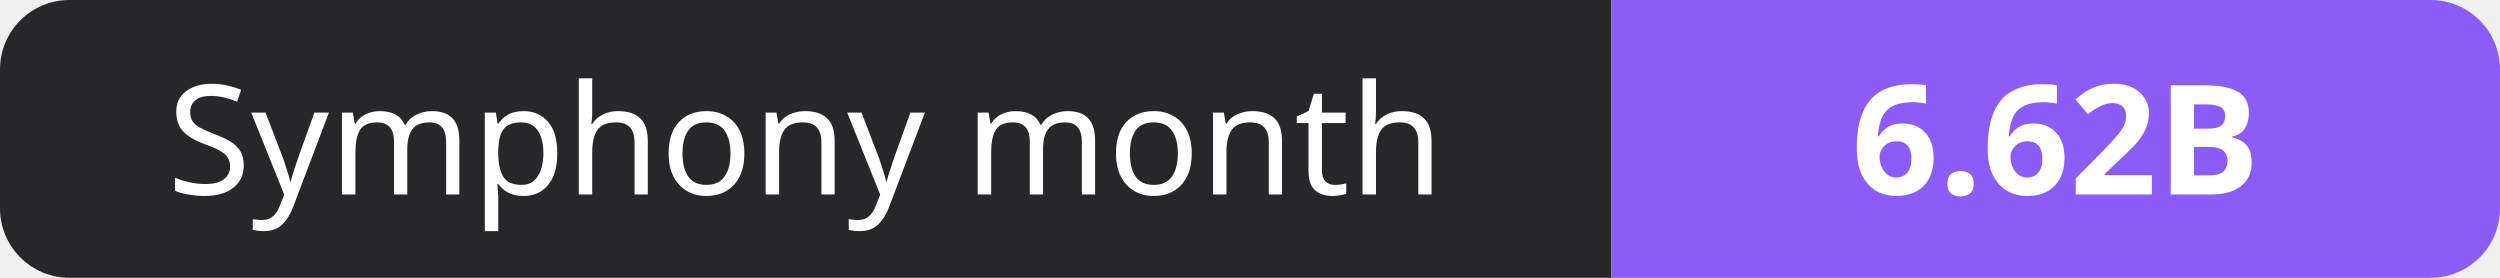
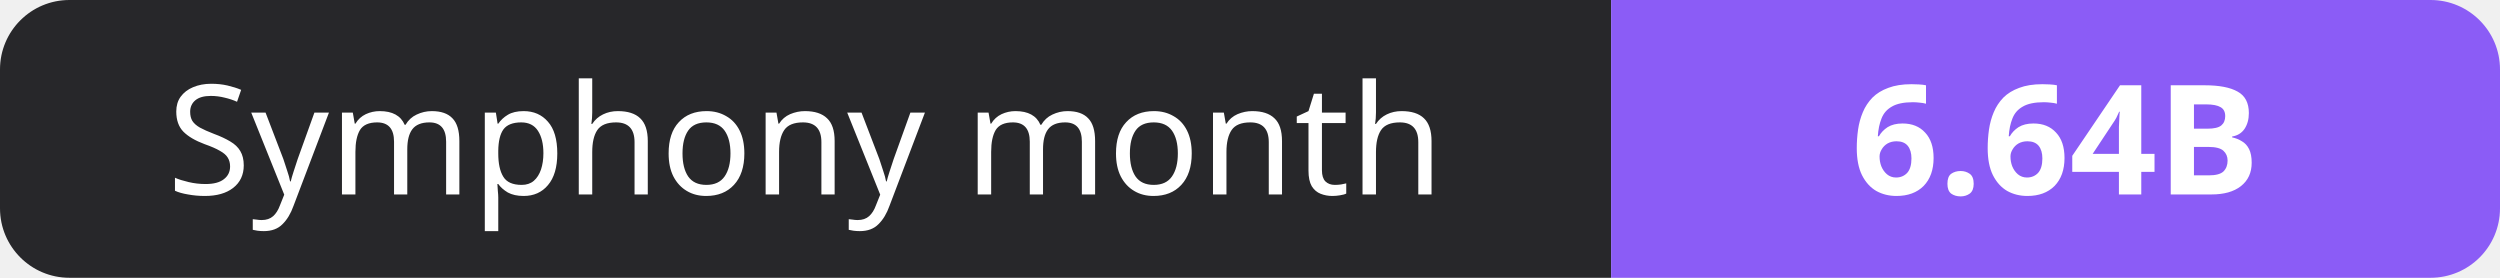
- <svg xmlns="http://www.w3.org/2000/svg" width="180" height="20" role="img" aria-label="Symphony month: 6.62B">
+ <svg xmlns="http://www.w3.org/2000/svg" width="180" height="20" role="img" aria-label="Symphony month: 6.64B">
  <clipPath id="r">
    <rect width="180" height="20" rx="5" fill="#fff" />
  </clipPath>
  <g clip-path="url(#r)">
    <rect width="116" height="20" fill="#27272a" />
    <rect x="116" width="64" height="20" fill="#8b5cf6" />
  </g>
  <g fill="#fff" text-anchor="middle" font-family="Verdana,Geneva,sans-serif" font-size="11">
    <text x="58.0" y="14">Symphony month</text>
-     <text x="148.0" y="14" font-weight="700">6.62B</text>
+     <text x="148.0" y="14" font-weight="700">6.64B</text>
  </g>
</svg>
